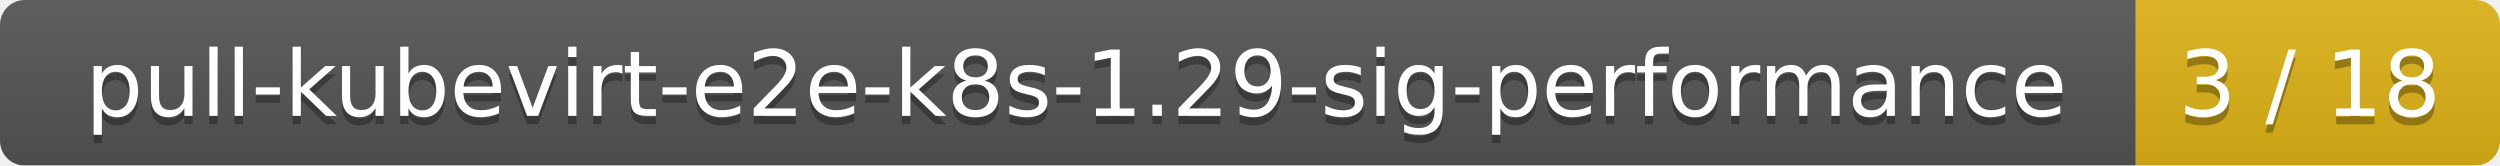
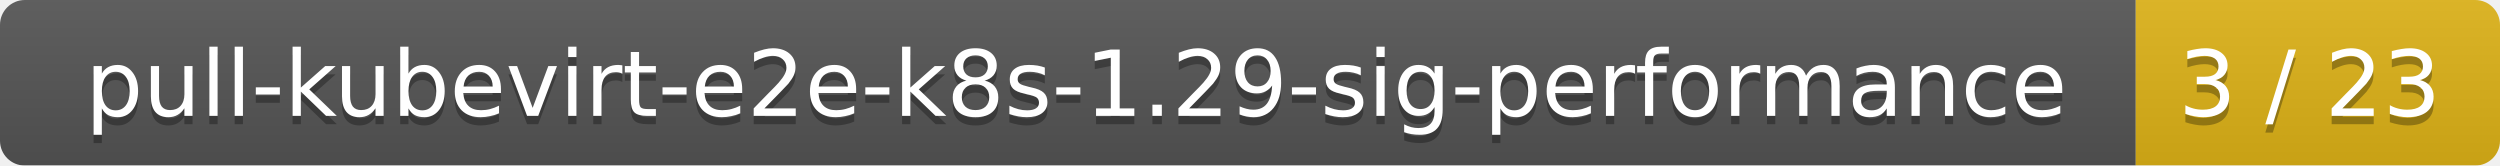
<svg xmlns="http://www.w3.org/2000/svg" width="302" height="20">
  <linearGradient id="smooth" x2="0" y2="100%">
    <stop offset="0" stop-color="#bbb" stop-opacity=".1" />
    <stop offset="1" stop-opacity=".1" />
  </linearGradient>
  <mask id="round">
    <rect width="302" height="20" rx="3" fill="#fff" />
  </mask>
  <g mask="url(#round)">
    <rect width="258" height="20" fill="#555" />
    <rect x="258" width="44" height="20" fill="#dfb317" />
    <rect width="302" height="20" fill="url(#smooth)" />
  </g>
  <g fill="#fff" text-anchor="middle" font-family="DejaVu Sans,Verdana,Geneva,sans-serif" font-size="11">
    <text x="130" y="15" fill="#010101" fill-opacity=".3">pull-kubevirt-e2e-k8s-1.29-sig-performance</text>
    <text x="130" y="14">pull-kubevirt-e2e-k8s-1.29-sig-performance</text>
-     <text x="279" y="15" fill="#010101" fill-opacity=".3">3 / 18</text>
-     <text x="279" y="14">3 / 18</text>
+     <text x="279" y="15" fill="#010101" fill-opacity=".3">3 / 23</text>
+     <text x="279" y="14">3 / 23</text>
  </g>
</svg>
